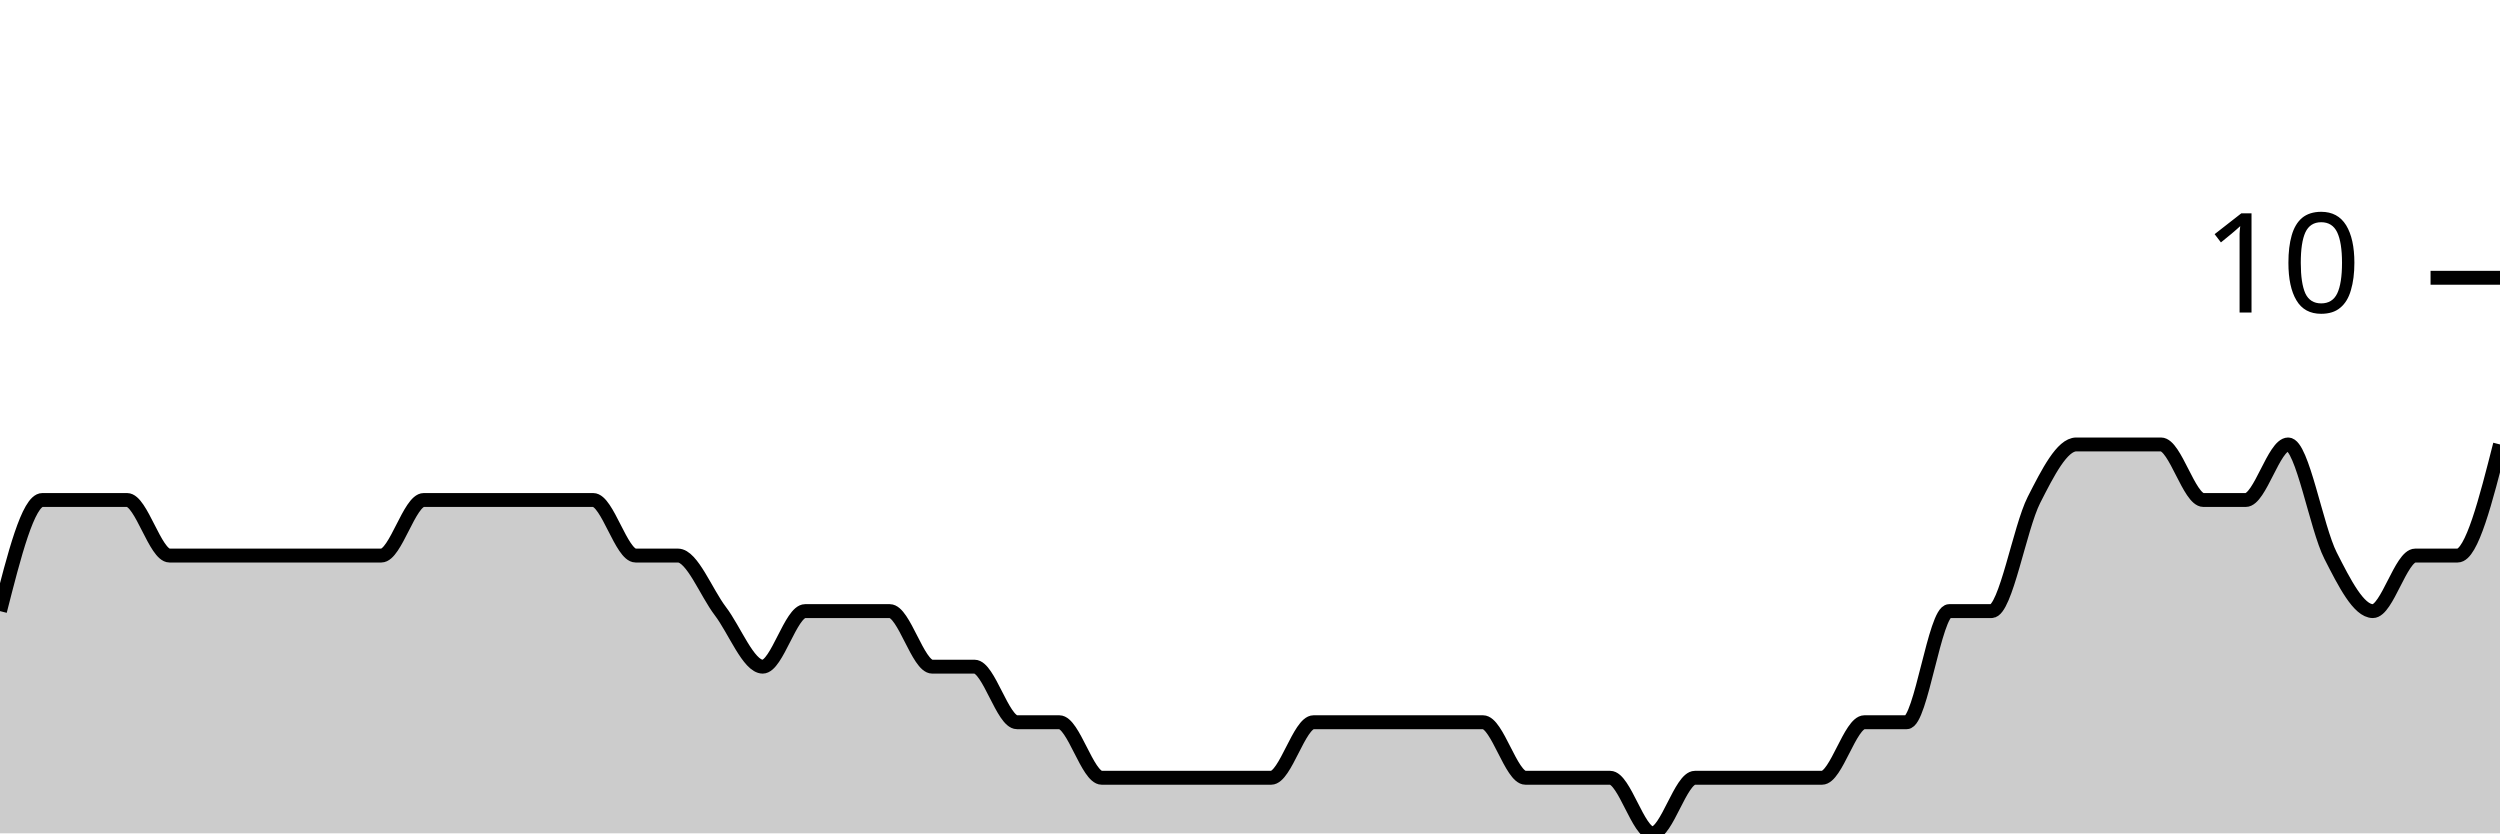
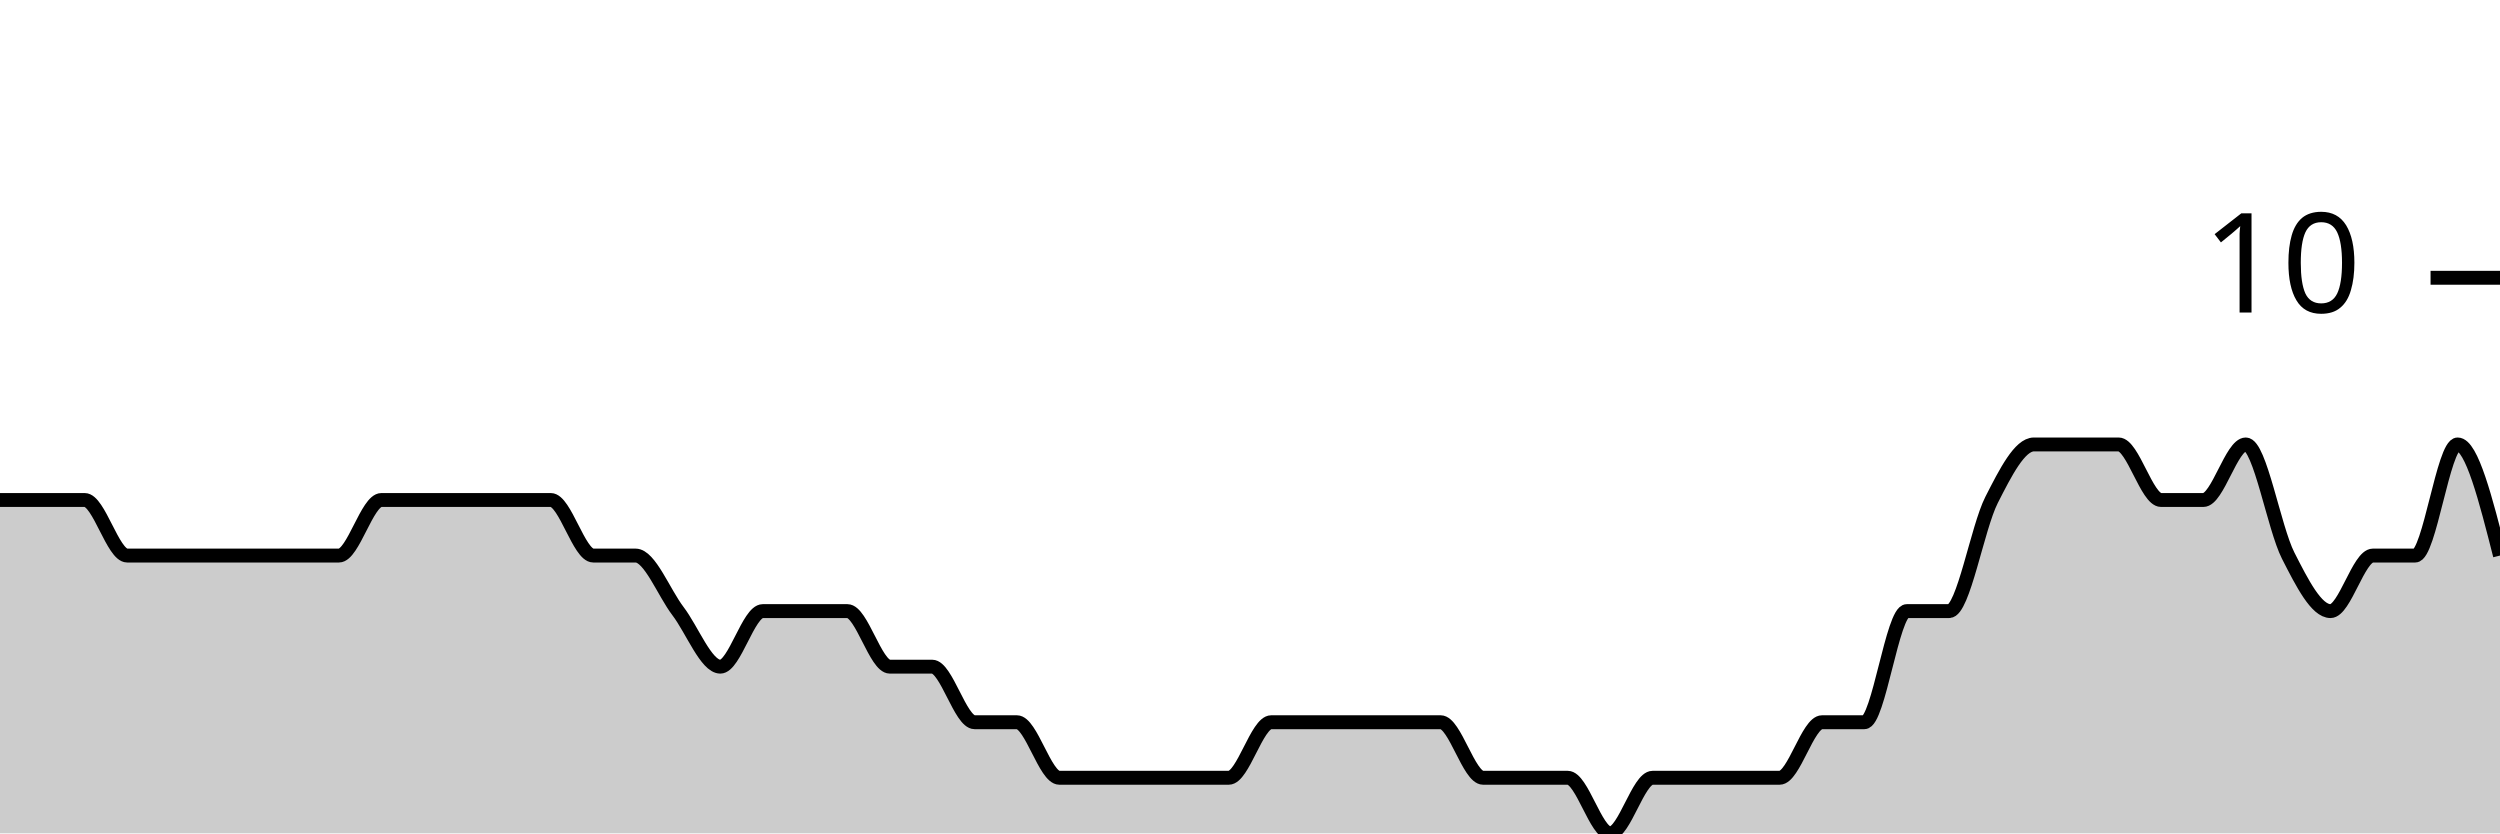
<svg xmlns="http://www.w3.org/2000/svg" viewBox="0 0 180 60">
  <g transform="translate(0,20)">
-     <path class="area" fill="rgba(0, 0, 0, 0.2)" d="M0,24C1.017,20,2.034,16,3.051,16C4.068,16,5.085,16,6.102,16C7.119,16,8.136,16,9.153,16C10.169,16,11.186,20,12.203,20C13.22,20,14.237,20,15.254,20C16.271,20,17.288,20,18.305,20C19.322,20,20.339,20,21.356,20C22.373,20,23.39,20,24.407,20C25.424,20,26.441,20,27.458,20C28.475,20,29.492,16,30.508,16C31.525,16,32.542,16,33.559,16C34.576,16,35.593,16,36.61,16C37.627,16,38.644,16,39.661,16C40.678,16,41.695,16,42.712,16C43.729,16,44.746,20,45.763,20C46.78,20,47.797,20,48.814,20C49.831,20,50.847,22.667,51.864,24C52.881,25.333,53.898,28,54.915,28C55.932,28,56.949,24,57.966,24C58.983,24,60,24,61.017,24C62.034,24,63.051,24,64.068,24C65.085,24,66.102,28,67.119,28C68.136,28,69.153,28,70.169,28C71.186,28,72.203,32,73.22,32C74.237,32,75.254,32,76.271,32C77.288,32,78.305,36,79.322,36C80.339,36,81.356,36,82.373,36C83.39,36,84.407,36,85.424,36C86.441,36,87.458,36,88.475,36C89.492,36,90.508,36,91.525,36C92.542,36,93.559,32,94.576,32C95.593,32,96.61,32,97.627,32C98.644,32,99.661,32,100.678,32C101.695,32,102.712,32,103.729,32C104.746,32,105.763,32,106.78,32C107.797,32,108.814,36,109.831,36C110.847,36,111.864,36,112.881,36C113.898,36,114.915,36,115.932,36C116.949,36,117.966,40,118.983,40C120,40,121.017,36,122.034,36C123.051,36,124.068,36,125.085,36C126.102,36,127.119,36,128.136,36C129.153,36,130.169,36,131.186,36C132.203,36,133.22,32,134.237,32C135.254,32,136.271,32,137.288,32C138.305,32,139.322,24,140.339,24C141.356,24,142.373,24,143.39,24C144.407,24,145.424,18,146.441,16C147.458,14,148.475,12,149.492,12C150.508,12,151.525,12,152.542,12C153.559,12,154.576,12,155.593,12C156.61,12,157.627,16,158.644,16C159.661,16,160.678,16,161.695,16C162.712,16,163.729,12,164.746,12C165.763,12,166.78,18,167.797,20C168.814,22,169.831,24,170.847,24C171.864,24,172.881,20,173.898,20C174.915,20,175.932,20,176.949,20C177.966,20,178.983,16,180,12L180,40C178.983,40,177.966,40,176.949,40C175.932,40,174.915,40,173.898,40C172.881,40,171.864,40,170.847,40C169.831,40,168.814,40,167.797,40C166.78,40,165.763,40,164.746,40C163.729,40,162.712,40,161.695,40C160.678,40,159.661,40,158.644,40C157.627,40,156.61,40,155.593,40C154.576,40,153.559,40,152.542,40C151.525,40,150.508,40,149.492,40C148.475,40,147.458,40,146.441,40C145.424,40,144.407,40,143.39,40C142.373,40,141.356,40,140.339,40C139.322,40,138.305,40,137.288,40C136.271,40,135.254,40,134.237,40C133.22,40,132.203,40,131.186,40C130.169,40,129.153,40,128.136,40C127.119,40,126.102,40,125.085,40C124.068,40,123.051,40,122.034,40C121.017,40,120,40,118.983,40C117.966,40,116.949,40,115.932,40C114.915,40,113.898,40,112.881,40C111.864,40,110.847,40,109.831,40C108.814,40,107.797,40,106.78,40C105.763,40,104.746,40,103.729,40C102.712,40,101.695,40,100.678,40C99.661,40,98.644,40,97.627,40C96.61,40,95.593,40,94.576,40C93.559,40,92.542,40,91.525,40C90.508,40,89.492,40,88.475,40C87.458,40,86.441,40,85.424,40C84.407,40,83.39,40,82.373,40C81.356,40,80.339,40,79.322,40C78.305,40,77.288,40,76.271,40C75.254,40,74.237,40,73.22,40C72.203,40,71.186,40,70.169,40C69.153,40,68.136,40,67.119,40C66.102,40,65.085,40,64.068,40C63.051,40,62.034,40,61.017,40C60,40,58.983,40,57.966,40C56.949,40,55.932,40,54.915,40C53.898,40,52.881,40,51.864,40C50.847,40,49.831,40,48.814,40C47.797,40,46.78,40,45.763,40C44.746,40,43.729,40,42.712,40C41.695,40,40.678,40,39.661,40C38.644,40,37.627,40,36.61,40C35.593,40,34.576,40,33.559,40C32.542,40,31.525,40,30.508,40C29.492,40,28.475,40,27.458,40C26.441,40,25.424,40,24.407,40C23.39,40,22.373,40,21.356,40C20.339,40,19.322,40,18.305,40C17.288,40,16.271,40,15.254,40C14.237,40,13.22,40,12.203,40C11.186,40,10.169,40,9.153,40C8.136,40,7.119,40,6.102,40C5.085,40,4.068,40,3.051,40C2.034,40,1.017,40,0,40Z" />
-     <path class="line" stroke="black" fill="none" d="M0,24C1.017,20,2.034,16,3.051,16C4.068,16,5.085,16,6.102,16C7.119,16,8.136,16,9.153,16C10.169,16,11.186,20,12.203,20C13.22,20,14.237,20,15.254,20C16.271,20,17.288,20,18.305,20C19.322,20,20.339,20,21.356,20C22.373,20,23.39,20,24.407,20C25.424,20,26.441,20,27.458,20C28.475,20,29.492,16,30.508,16C31.525,16,32.542,16,33.559,16C34.576,16,35.593,16,36.61,16C37.627,16,38.644,16,39.661,16C40.678,16,41.695,16,42.712,16C43.729,16,44.746,20,45.763,20C46.78,20,47.797,20,48.814,20C49.831,20,50.847,22.667,51.864,24C52.881,25.333,53.898,28,54.915,28C55.932,28,56.949,24,57.966,24C58.983,24,60,24,61.017,24C62.034,24,63.051,24,64.068,24C65.085,24,66.102,28,67.119,28C68.136,28,69.153,28,70.169,28C71.186,28,72.203,32,73.22,32C74.237,32,75.254,32,76.271,32C77.288,32,78.305,36,79.322,36C80.339,36,81.356,36,82.373,36C83.39,36,84.407,36,85.424,36C86.441,36,87.458,36,88.475,36C89.492,36,90.508,36,91.525,36C92.542,36,93.559,32,94.576,32C95.593,32,96.61,32,97.627,32C98.644,32,99.661,32,100.678,32C101.695,32,102.712,32,103.729,32C104.746,32,105.763,32,106.78,32C107.797,32,108.814,36,109.831,36C110.847,36,111.864,36,112.881,36C113.898,36,114.915,36,115.932,36C116.949,36,117.966,40,118.983,40C120,40,121.017,36,122.034,36C123.051,36,124.068,36,125.085,36C126.102,36,127.119,36,128.136,36C129.153,36,130.169,36,131.186,36C132.203,36,133.22,32,134.237,32C135.254,32,136.271,32,137.288,32C138.305,32,139.322,24,140.339,24C141.356,24,142.373,24,143.39,24C144.407,24,145.424,18,146.441,16C147.458,14,148.475,12,149.492,12C150.508,12,151.525,12,152.542,12C153.559,12,154.576,12,155.593,12C156.61,12,157.627,16,158.644,16C159.661,16,160.678,16,161.695,16C162.712,16,163.729,12,164.746,12C165.763,12,166.78,18,167.797,20C168.814,22,169.831,24,170.847,24C171.864,24,172.881,20,173.898,20C174.915,20,175.932,20,176.949,20C177.966,20,178.983,16,180,12" />
+     <path class="area" fill="rgba(0, 0, 0, 0.2)" d="M0,16C1.017,16,2.034,16,3.051,16C4.068,16,5.085,16,6.102,16C7.119,16,8.136,20,9.153,20C10.169,20,11.186,20,12.203,20C13.22,20,14.237,20,15.254,20C16.271,20,17.288,20,18.305,20C19.322,20,20.339,20,21.356,20C22.373,20,23.39,20,24.407,20C25.424,20,26.441,16,27.458,16C28.475,16,29.492,16,30.508,16C31.525,16,32.542,16,33.559,16C34.576,16,35.593,16,36.61,16C37.627,16,38.644,16,39.661,16C40.678,16,41.695,20,42.712,20C43.729,20,44.746,20,45.763,20C46.78,20,47.797,22.667,48.814,24C49.831,25.333,50.847,28,51.864,28C52.881,28,53.898,24,54.915,24C55.932,24,56.949,24,57.966,24C58.983,24,60,24,61.017,24C62.034,24,63.051,28,64.068,28C65.085,28,66.102,28,67.119,28C68.136,28,69.153,32,70.169,32C71.186,32,72.203,32,73.22,32C74.237,32,75.254,36,76.271,36C77.288,36,78.305,36,79.322,36C80.339,36,81.356,36,82.373,36C83.39,36,84.407,36,85.424,36C86.441,36,87.458,36,88.475,36C89.492,36,90.508,32,91.525,32C92.542,32,93.559,32,94.576,32C95.593,32,96.61,32,97.627,32C98.644,32,99.661,32,100.678,32C101.695,32,102.712,32,103.729,32C104.746,32,105.763,36,106.78,36C107.797,36,108.814,36,109.831,36C110.847,36,111.864,36,112.881,36C113.898,36,114.915,40,115.932,40C116.949,40,117.966,36,118.983,36C120,36,121.017,36,122.034,36C123.051,36,124.068,36,125.085,36C126.102,36,127.119,36,128.136,36C129.153,36,130.169,32,131.186,32C132.203,32,133.22,32,134.237,32C135.254,32,136.271,24,137.288,24C138.305,24,139.322,24,140.339,24C141.356,24,142.373,18,143.39,16C144.407,14,145.424,12,146.441,12C147.458,12,148.475,12,149.492,12C150.508,12,151.525,12,152.542,12C153.559,12,154.576,16,155.593,16C156.61,16,157.627,16,158.644,16C159.661,16,160.678,12,161.695,12C162.712,12,163.729,18,164.746,20C165.763,22,166.78,24,167.797,24C168.814,24,169.831,20,170.847,20C171.864,20,172.881,20,173.898,20C174.915,20,175.932,12,176.949,12C177.966,12,178.983,16,180,20L180,40C178.983,40,177.966,40,176.949,40C175.932,40,174.915,40,173.898,40C172.881,40,171.864,40,170.847,40C169.831,40,168.814,40,167.797,40C166.78,40,165.763,40,164.746,40C163.729,40,162.712,40,161.695,40C160.678,40,159.661,40,158.644,40C157.627,40,156.61,40,155.593,40C154.576,40,153.559,40,152.542,40C151.525,40,150.508,40,149.492,40C148.475,40,147.458,40,146.441,40C145.424,40,144.407,40,143.39,40C142.373,40,141.356,40,140.339,40C139.322,40,138.305,40,137.288,40C136.271,40,135.254,40,134.237,40C133.22,40,132.203,40,131.186,40C130.169,40,129.153,40,128.136,40C127.119,40,126.102,40,125.085,40C124.068,40,123.051,40,122.034,40C121.017,40,120,40,118.983,40C117.966,40,116.949,40,115.932,40C114.915,40,113.898,40,112.881,40C111.864,40,110.847,40,109.831,40C108.814,40,107.797,40,106.78,40C105.763,40,104.746,40,103.729,40C102.712,40,101.695,40,100.678,40C99.661,40,98.644,40,97.627,40C96.61,40,95.593,40,94.576,40C93.559,40,92.542,40,91.525,40C90.508,40,89.492,40,88.475,40C87.458,40,86.441,40,85.424,40C84.407,40,83.39,40,82.373,40C81.356,40,80.339,40,79.322,40C78.305,40,77.288,40,76.271,40C75.254,40,74.237,40,73.22,40C72.203,40,71.186,40,70.169,40C69.153,40,68.136,40,67.119,40C66.102,40,65.085,40,64.068,40C63.051,40,62.034,40,61.017,40C60,40,58.983,40,57.966,40C56.949,40,55.932,40,54.915,40C53.898,40,52.881,40,51.864,40C50.847,40,49.831,40,48.814,40C47.797,40,46.78,40,45.763,40C44.746,40,43.729,40,42.712,40C41.695,40,40.678,40,39.661,40C38.644,40,37.627,40,36.61,40C35.593,40,34.576,40,33.559,40C32.542,40,31.525,40,30.508,40C29.492,40,28.475,40,27.458,40C26.441,40,25.424,40,24.407,40C23.39,40,22.373,40,21.356,40C20.339,40,19.322,40,18.305,40C17.288,40,16.271,40,15.254,40C14.237,40,13.22,40,12.203,40C11.186,40,10.169,40,9.153,40C8.136,40,7.119,40,6.102,40C5.085,40,4.068,40,3.051,40C2.034,40,1.017,40,0,40Z" />
+     <path class="line" stroke="black" fill="none" d="M0,16C1.017,16,2.034,16,3.051,16C4.068,16,5.085,16,6.102,16C7.119,16,8.136,20,9.153,20C10.169,20,11.186,20,12.203,20C13.22,20,14.237,20,15.254,20C16.271,20,17.288,20,18.305,20C19.322,20,20.339,20,21.356,20C22.373,20,23.39,20,24.407,20C25.424,20,26.441,16,27.458,16C28.475,16,29.492,16,30.508,16C31.525,16,32.542,16,33.559,16C34.576,16,35.593,16,36.61,16C37.627,16,38.644,16,39.661,16C40.678,16,41.695,20,42.712,20C43.729,20,44.746,20,45.763,20C46.78,20,47.797,22.667,48.814,24C49.831,25.333,50.847,28,51.864,28C52.881,28,53.898,24,54.915,24C55.932,24,56.949,24,57.966,24C58.983,24,60,24,61.017,24C62.034,24,63.051,28,64.068,28C65.085,28,66.102,28,67.119,28C68.136,28,69.153,32,70.169,32C71.186,32,72.203,32,73.22,32C74.237,32,75.254,36,76.271,36C77.288,36,78.305,36,79.322,36C80.339,36,81.356,36,82.373,36C83.39,36,84.407,36,85.424,36C86.441,36,87.458,36,88.475,36C89.492,36,90.508,32,91.525,32C92.542,32,93.559,32,94.576,32C95.593,32,96.61,32,97.627,32C98.644,32,99.661,32,100.678,32C101.695,32,102.712,32,103.729,32C104.746,32,105.763,36,106.78,36C107.797,36,108.814,36,109.831,36C110.847,36,111.864,36,112.881,36C113.898,36,114.915,40,115.932,40C116.949,40,117.966,36,118.983,36C120,36,121.017,36,122.034,36C123.051,36,124.068,36,125.085,36C126.102,36,127.119,36,128.136,36C129.153,36,130.169,32,131.186,32C132.203,32,133.22,32,134.237,32C135.254,32,136.271,24,137.288,24C138.305,24,139.322,24,140.339,24C141.356,24,142.373,18,143.39,16C144.407,14,145.424,12,146.441,12C147.458,12,148.475,12,149.492,12C150.508,12,151.525,12,152.542,12C153.559,12,154.576,16,155.593,16C156.61,16,157.627,16,158.644,16C159.661,16,160.678,12,161.695,12C162.712,12,163.729,18,164.746,20C165.763,22,166.78,24,167.797,24C168.814,24,169.831,20,170.847,20C171.864,20,172.881,20,173.898,20C174.915,20,175.932,12,176.949,12C177.966,12,178.983,16,180,20" />
    <path class="axis-ceiling" stroke-width="1" stroke="black" fill="none" d="M175,0L180,0" />
    <text class="axis-ceiling-label" font-family="sans-serif" text-anchor="end" font-size="10px" x="170" y="2.5">10</text>
  </g>
</svg>
